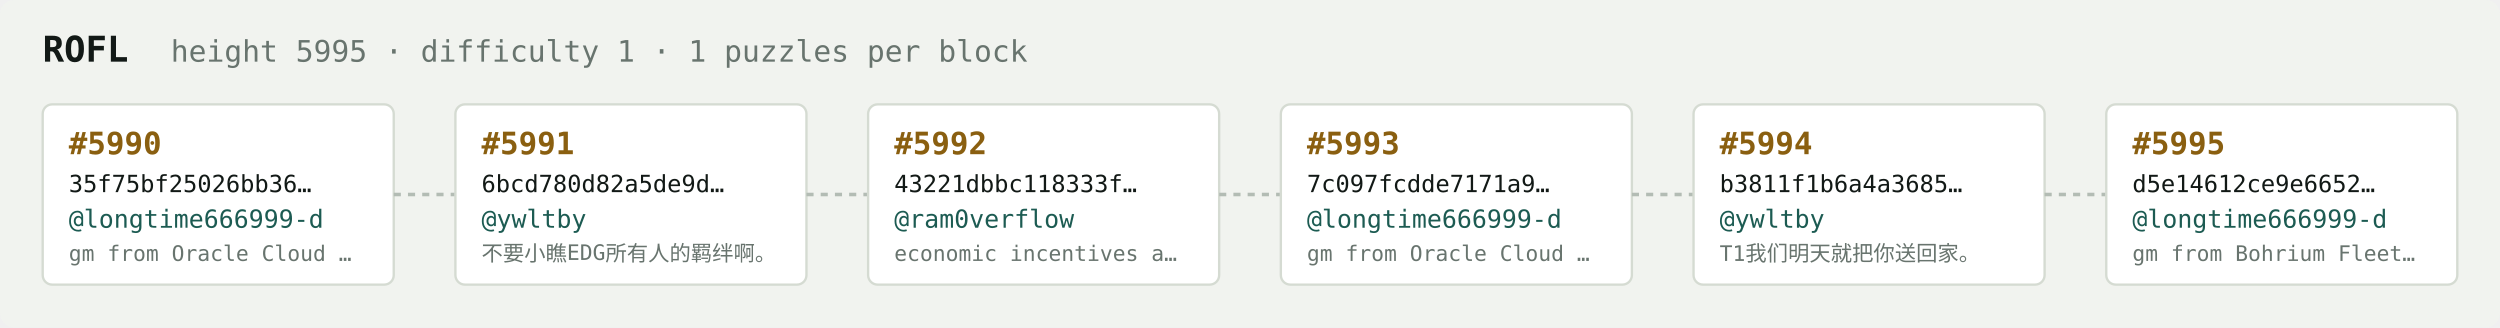
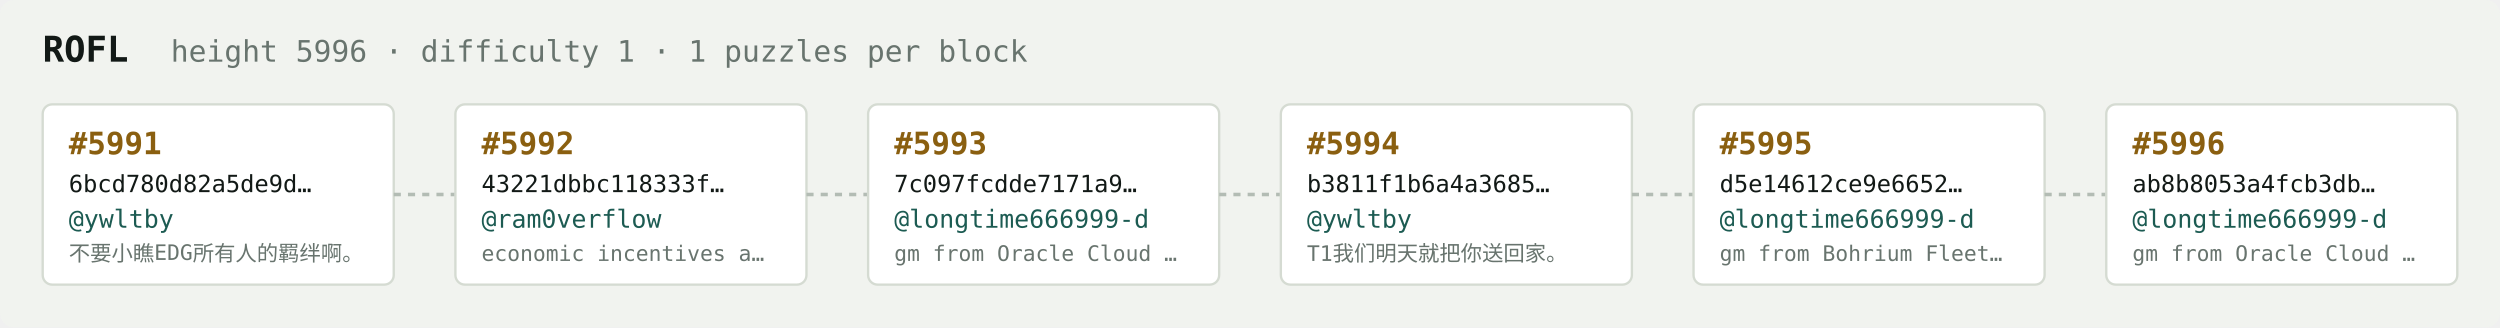
<svg xmlns="http://www.w3.org/2000/svg" width="1054" height="138" viewBox="0 0 1054 138" font-family="ui-monospace,SFMono-Regular,Menlo,monospace">
  <rect fill="#f1f3ef" width="1054" height="138" rx="6" />
  <text x="18" y="26" fill="#121916" font-size="15" font-weight="700">ROFL</text>
-   <text x="72" y="26" fill="#68746e" font-size="12.5">height 5995 · difficulty 1 · 1 puzzles per block</text>
+   <text x="72" y="26" fill="#68746e" font-size="12.5">height 5996 · difficulty 1 · 1 puzzles per block</text>
  <rect x="18" y="44" width="148" height="76" rx="4" fill="#ffffff" stroke="#d5dbd2" stroke-width="1" />
-   <text x="29" y="65" fill="#8a5f10" font-size="13" font-weight="700">#5990</text>
-   <text x="29" y="81" fill="#121916" font-size="10">35f75bf25026bb36…</text>
-   <text x="29" y="96" fill="#1c5b52" font-size="10.5">@longtime666999-d</text>
-   <text x="29" y="110" fill="#68746e" font-size="9">gm from Oracle Cloud …</text>
+   <text x="29" y="65" fill="#8a5f10" font-size="13" font-weight="700">#5991</text>
+   <text x="29" y="81" fill="#121916" font-size="10">6bcd780d82a5de9d…</text>
+   <text x="29" y="96" fill="#1c5b52" font-size="10.5">@ywltby</text>
+   <text x="29" y="110" fill="#68746e" font-size="9">不要小瞧EDG所有人的羁绊啊。</text>
  <line x1="166" y1="82.0" x2="192" y2="82.0" stroke="#b3bcb4" stroke-width="1.5" stroke-dasharray="3 3" />
  <rect x="192" y="44" width="148" height="76" rx="4" fill="#ffffff" stroke="#d5dbd2" stroke-width="1" />
-   <text x="203" y="65" fill="#8a5f10" font-size="13" font-weight="700">#5991</text>
-   <text x="203" y="81" fill="#121916" font-size="10">6bcd780d82a5de9d…</text>
-   <text x="203" y="96" fill="#1c5b52" font-size="10.5">@ywltby</text>
-   <text x="203" y="110" fill="#68746e" font-size="9">不要小瞧EDG所有人的羁绊啊。</text>
+   <text x="203" y="65" fill="#8a5f10" font-size="13" font-weight="700">#5992</text>
+   <text x="203" y="81" fill="#121916" font-size="10">43221dbbc118333f…</text>
+   <text x="203" y="96" fill="#1c5b52" font-size="10.5">@ram0verflow</text>
+   <text x="203" y="110" fill="#68746e" font-size="9">economic incentives a…</text>
  <line x1="340" y1="82.0" x2="366" y2="82.0" stroke="#b3bcb4" stroke-width="1.5" stroke-dasharray="3 3" />
  <rect x="366" y="44" width="148" height="76" rx="4" fill="#ffffff" stroke="#d5dbd2" stroke-width="1" />
-   <text x="377" y="65" fill="#8a5f10" font-size="13" font-weight="700">#5992</text>
-   <text x="377" y="81" fill="#121916" font-size="10">43221dbbc118333f…</text>
-   <text x="377" y="96" fill="#1c5b52" font-size="10.5">@ram0verflow</text>
-   <text x="377" y="110" fill="#68746e" font-size="9">economic incentives a…</text>
+   <text x="377" y="65" fill="#8a5f10" font-size="13" font-weight="700">#5993</text>
+   <text x="377" y="81" fill="#121916" font-size="10">7c097fcdde7171a9…</text>
+   <text x="377" y="96" fill="#1c5b52" font-size="10.5">@longtime666999-d</text>
+   <text x="377" y="110" fill="#68746e" font-size="9">gm from Oracle Cloud …</text>
  <line x1="514" y1="82.0" x2="540" y2="82.0" stroke="#b3bcb4" stroke-width="1.5" stroke-dasharray="3 3" />
  <rect x="540" y="44" width="148" height="76" rx="4" fill="#ffffff" stroke="#d5dbd2" stroke-width="1" />
-   <text x="551" y="65" fill="#8a5f10" font-size="13" font-weight="700">#5993</text>
-   <text x="551" y="81" fill="#121916" font-size="10">7c097fcdde7171a9…</text>
-   <text x="551" y="96" fill="#1c5b52" font-size="10.5">@longtime666999-d</text>
-   <text x="551" y="110" fill="#68746e" font-size="9">gm from Oracle Cloud …</text>
+   <text x="551" y="65" fill="#8a5f10" font-size="13" font-weight="700">#5994</text>
+   <text x="551" y="81" fill="#121916" font-size="10">b3811f1b6a4a3685…</text>
+   <text x="551" y="96" fill="#1c5b52" font-size="10.5">@ywltby</text>
+   <text x="551" y="110" fill="#68746e" font-size="9">T1我们明天就把你送回家。</text>
  <line x1="688" y1="82.0" x2="714" y2="82.0" stroke="#b3bcb4" stroke-width="1.5" stroke-dasharray="3 3" />
  <rect x="714" y="44" width="148" height="76" rx="4" fill="#ffffff" stroke="#d5dbd2" stroke-width="1" />
-   <text x="725" y="65" fill="#8a5f10" font-size="13" font-weight="700">#5994</text>
-   <text x="725" y="81" fill="#121916" font-size="10">b3811f1b6a4a3685…</text>
-   <text x="725" y="96" fill="#1c5b52" font-size="10.5">@ywltby</text>
-   <text x="725" y="110" fill="#68746e" font-size="9">T1我们明天就把你送回家。</text>
+   <text x="725" y="65" fill="#8a5f10" font-size="13" font-weight="700">#5995</text>
+   <text x="725" y="81" fill="#121916" font-size="10">d5e14612ce9e6652…</text>
+   <text x="725" y="96" fill="#1c5b52" font-size="10.5">@longtime666999-d</text>
+   <text x="725" y="110" fill="#68746e" font-size="9">gm from Bohrium Fleet…</text>
  <line x1="862" y1="82.0" x2="888" y2="82.0" stroke="#b3bcb4" stroke-width="1.5" stroke-dasharray="3 3" />
  <rect x="888" y="44" width="148" height="76" rx="4" fill="#ffffff" stroke="#d5dbd2" stroke-width="1" />
-   <text x="899" y="65" fill="#8a5f10" font-size="13" font-weight="700">#5995</text>
-   <text x="899" y="81" fill="#121916" font-size="10">d5e14612ce9e6652…</text>
+   <text x="899" y="65" fill="#8a5f10" font-size="13" font-weight="700">#5996</text>
+   <text x="899" y="81" fill="#121916" font-size="10">ab8b8053a4fcb3db…</text>
  <text x="899" y="96" fill="#1c5b52" font-size="10.5">@longtime666999-d</text>
-   <text x="899" y="110" fill="#68746e" font-size="9">gm from Bohrium Fleet…</text>
+   <text x="899" y="110" fill="#68746e" font-size="9">gm from Oracle Cloud …</text>
</svg>
